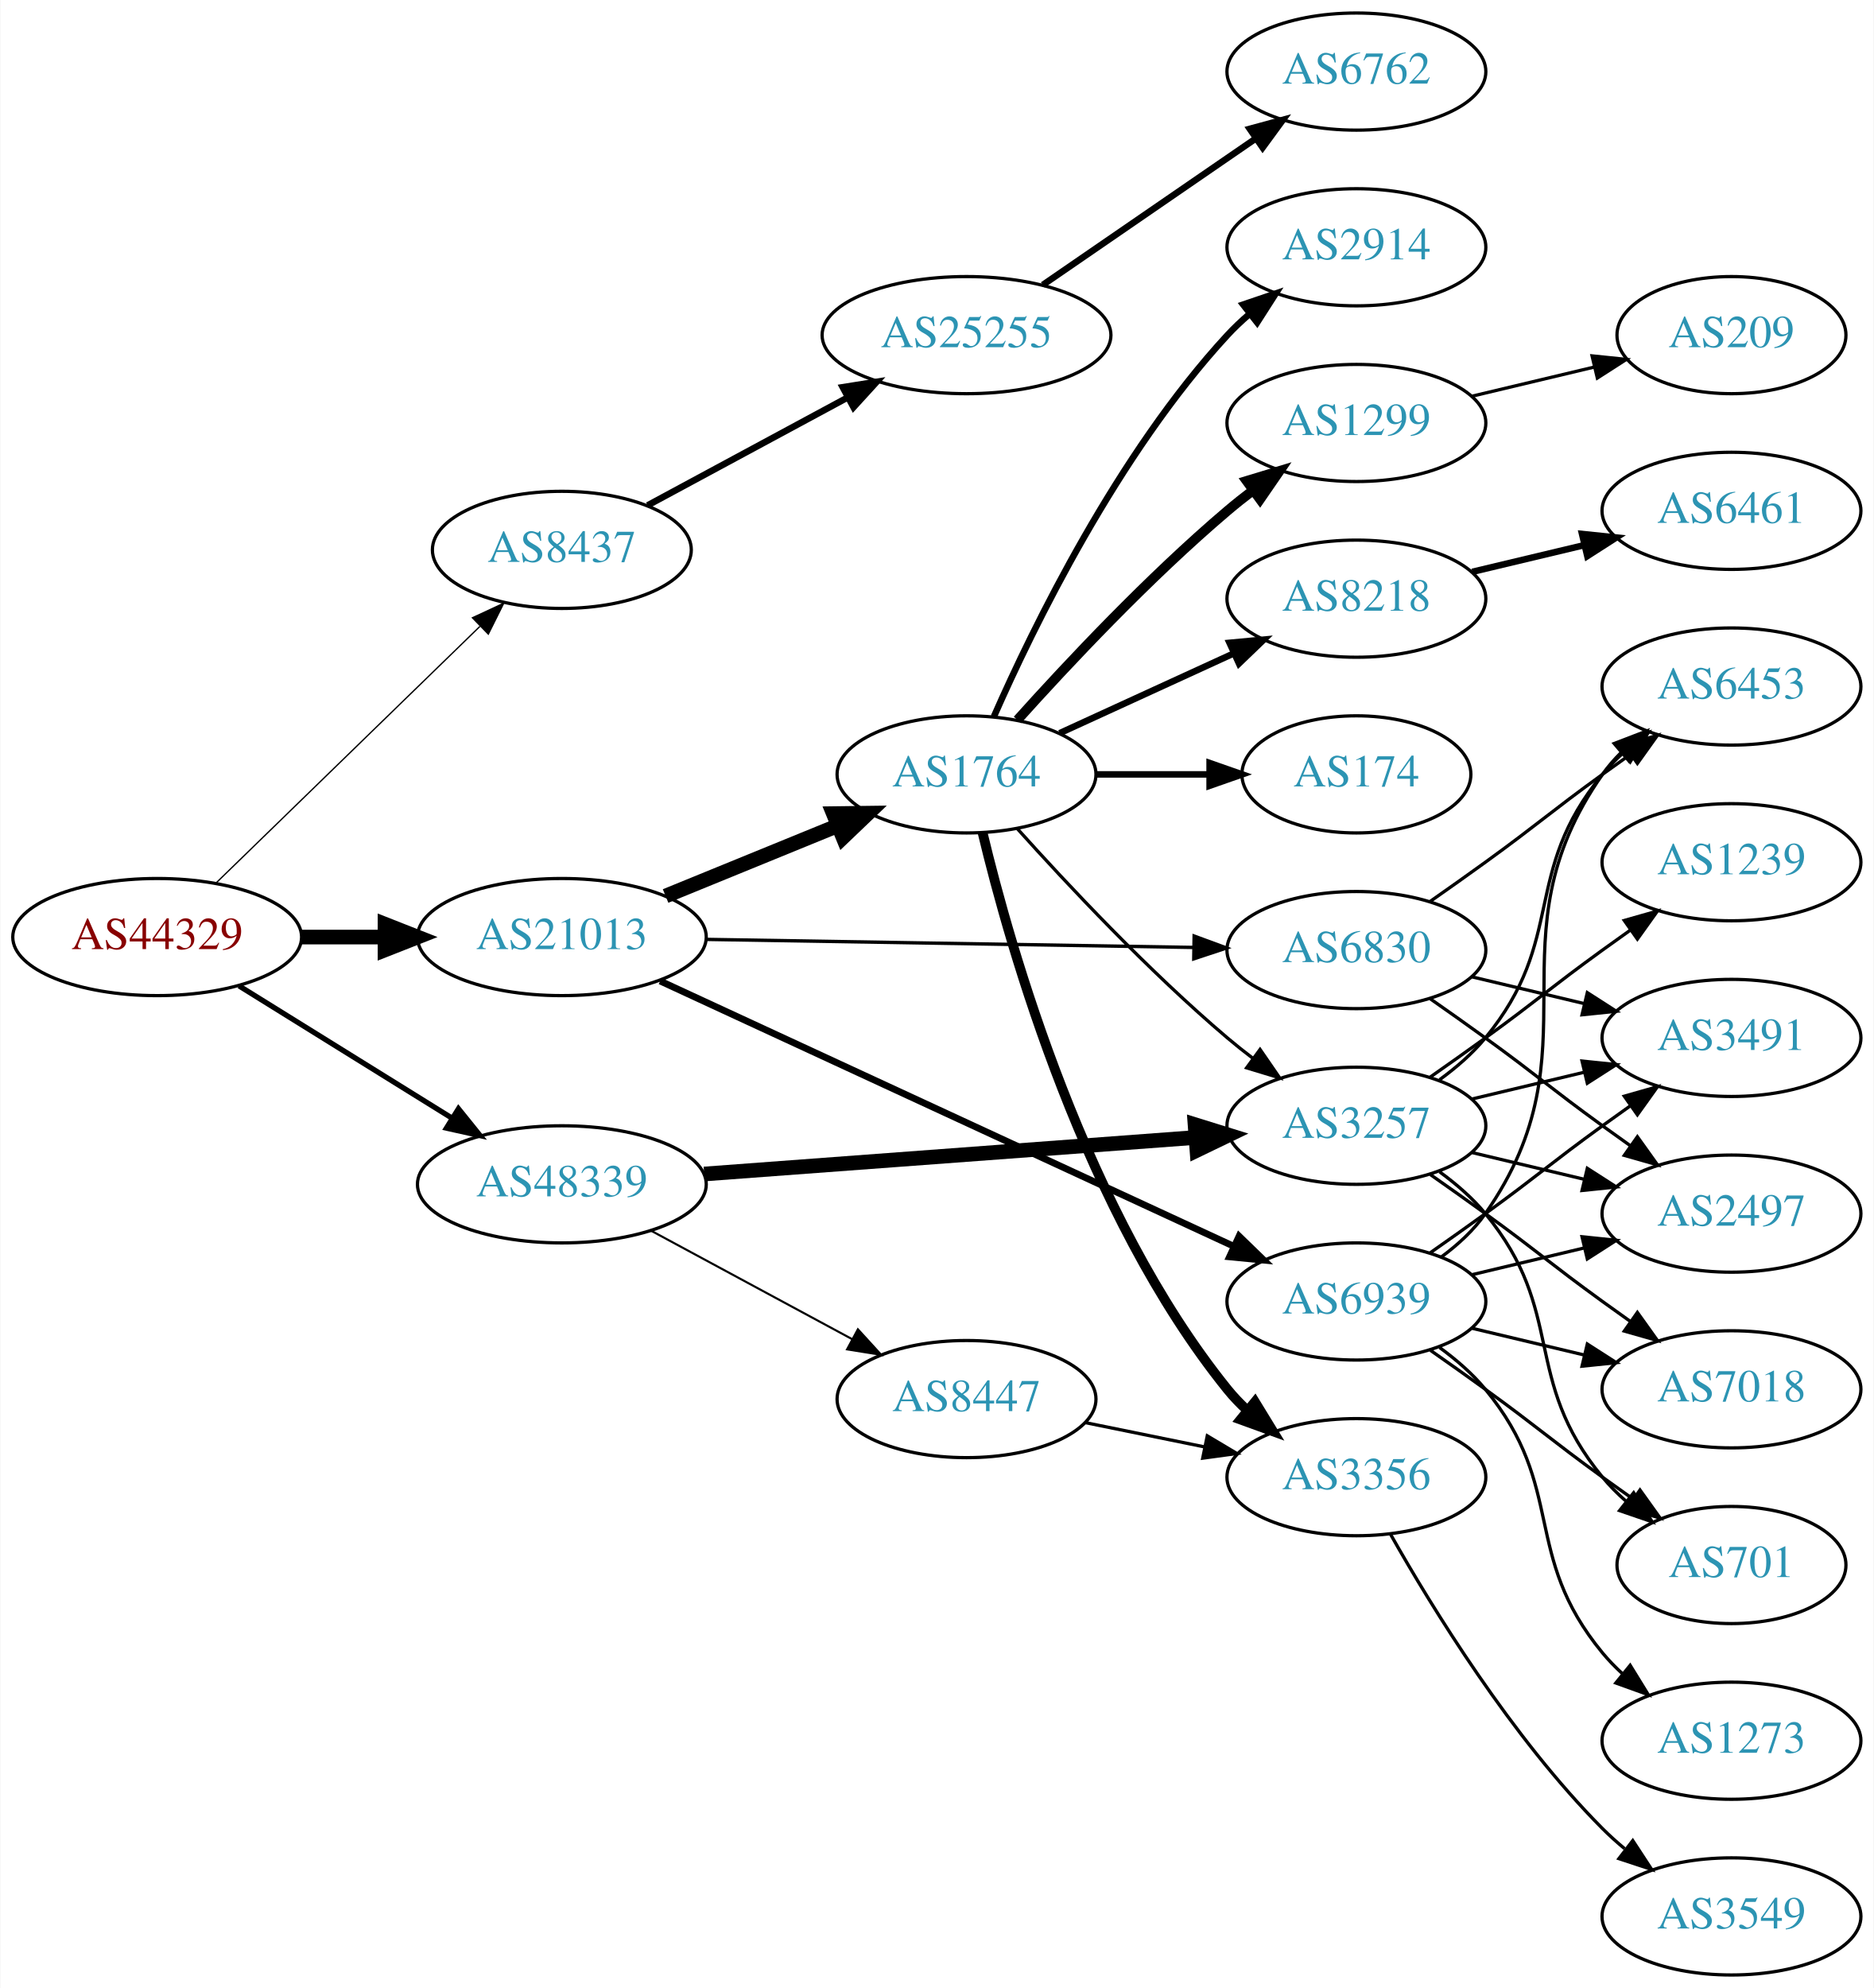
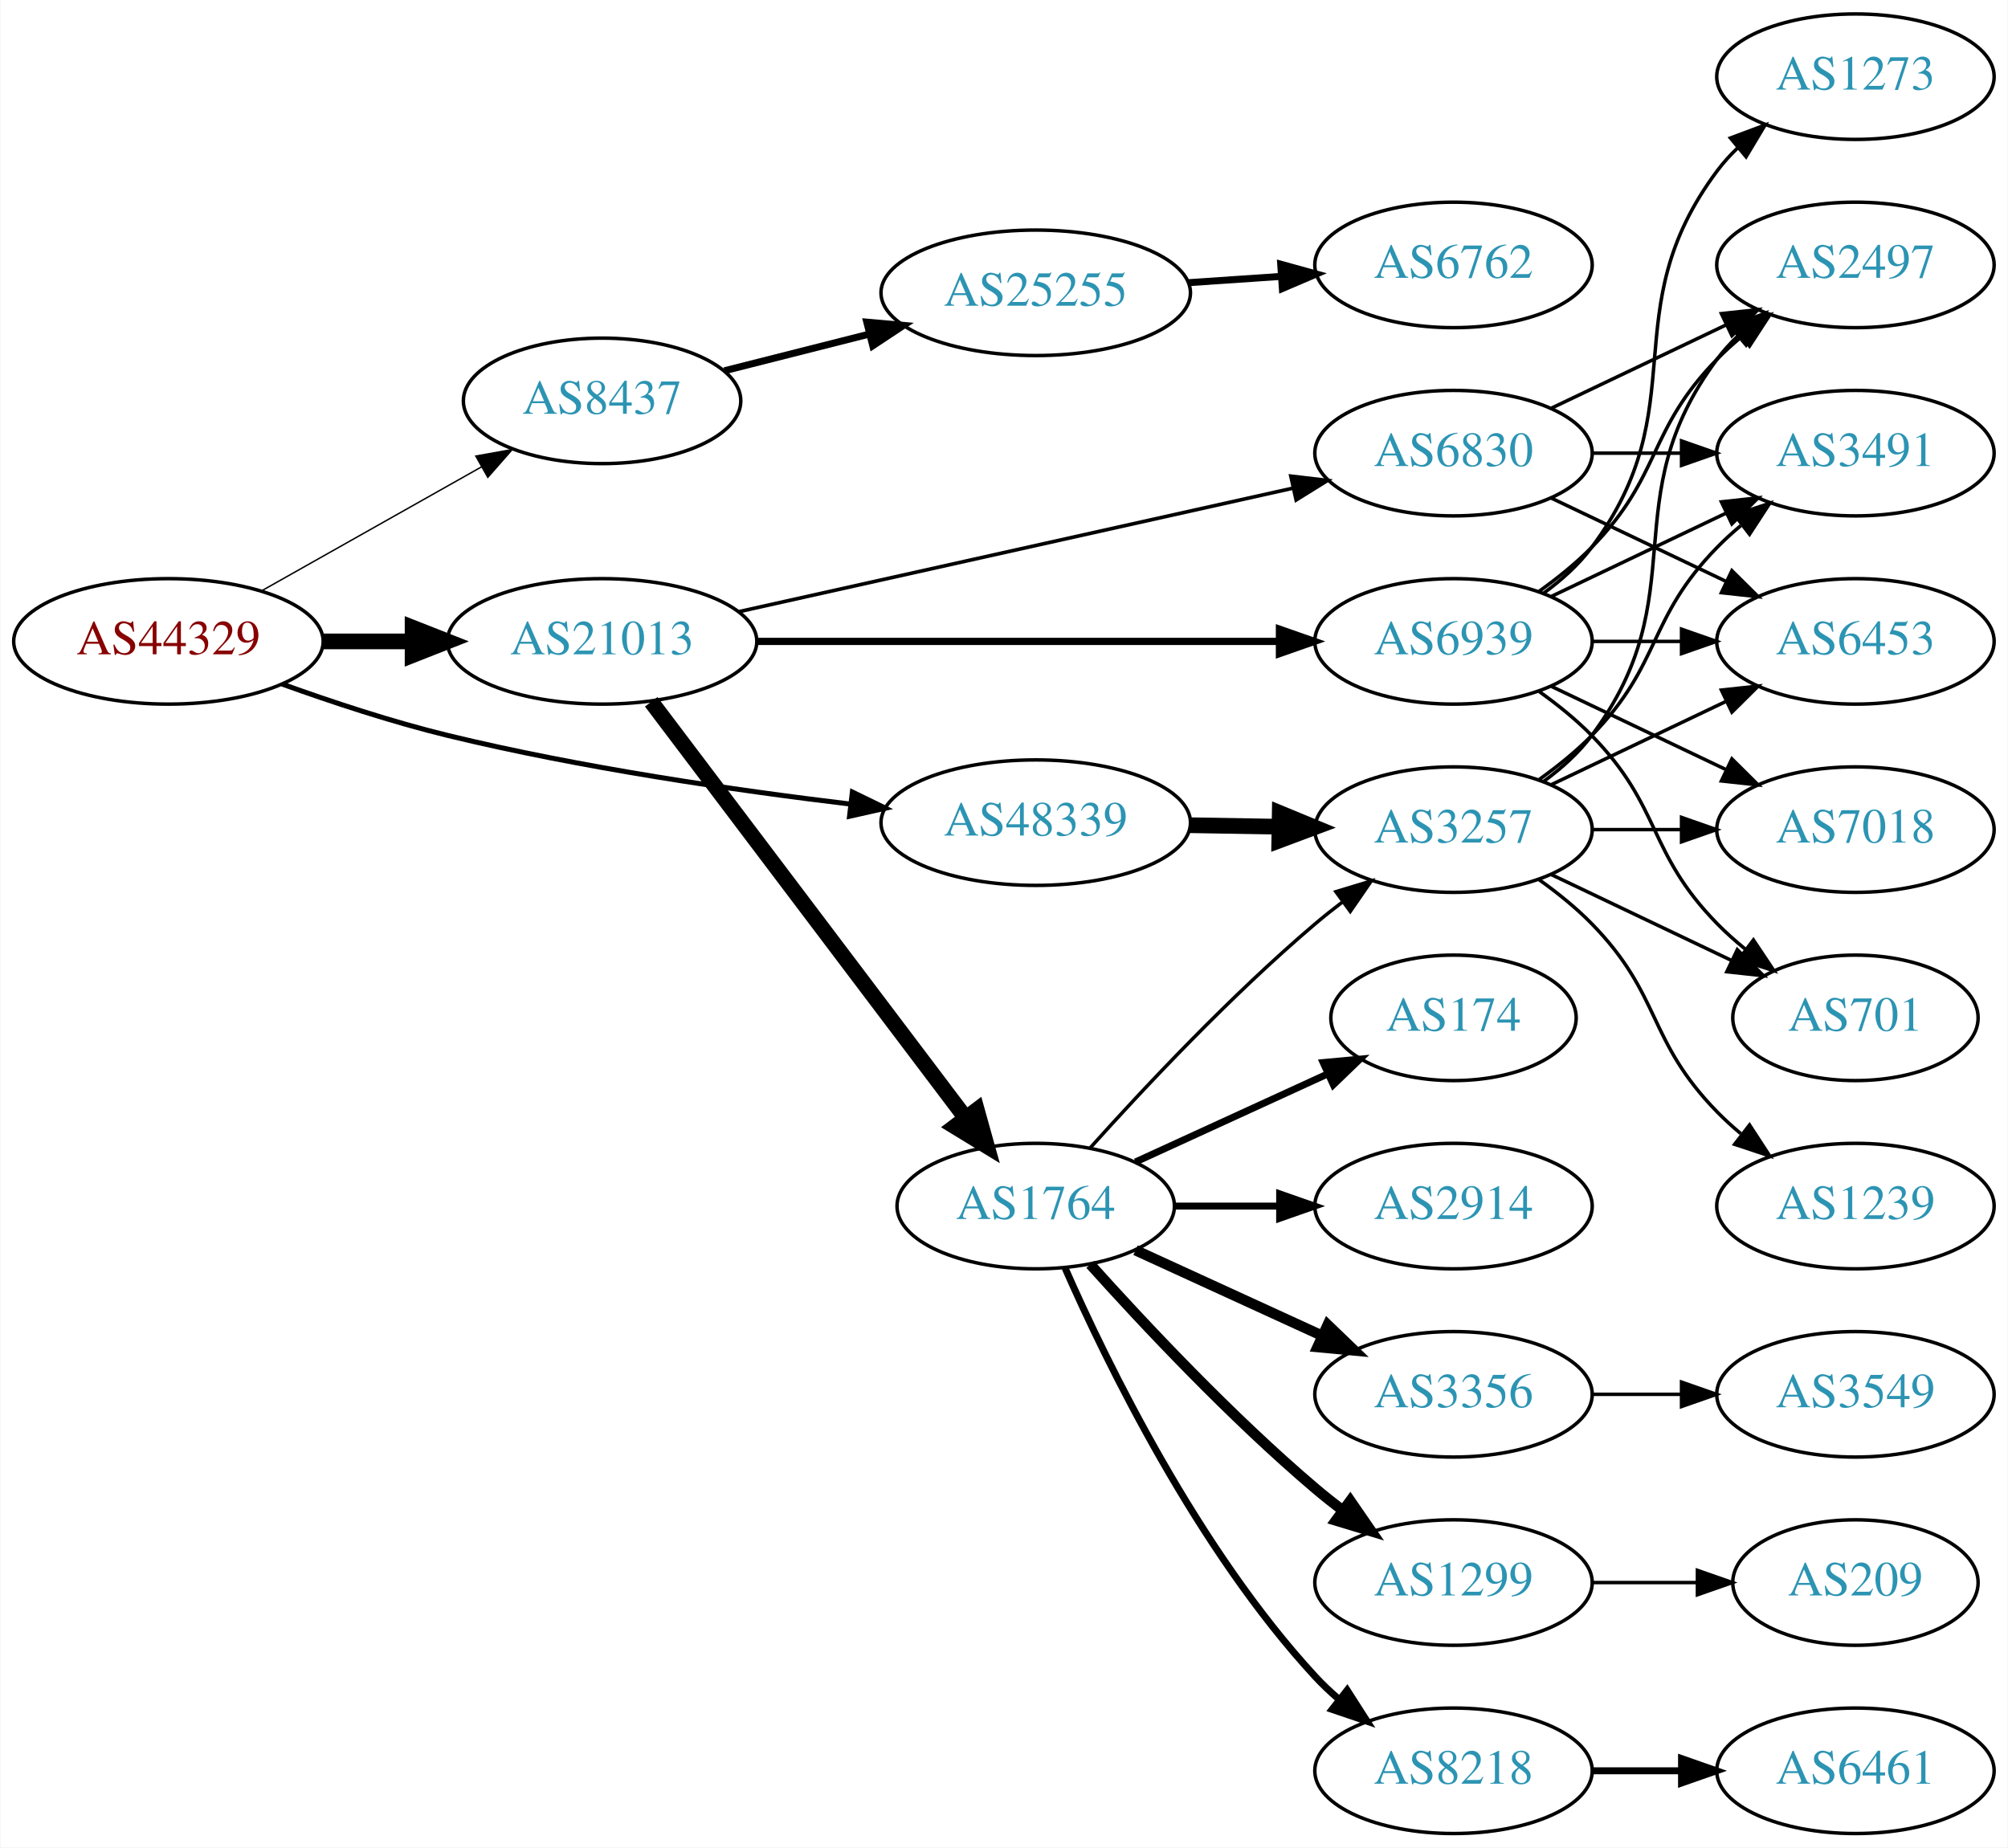
- <svg xmlns="http://www.w3.org/2000/svg" xmlns:xlink="http://www.w3.org/1999/xlink" width="576pt" height="611pt" viewBox="0.00 0.00 575.76 611.00">
-   <g id="graph0" class="graph" transform="scale(1 1) rotate(0) translate(4 607)">
-     <polygon fill="white" stroke="none" points="-4,4 -4,-607 571.762,-607 571.762,4 -4,4" />
+ <svg xmlns="http://www.w3.org/2000/svg" xmlns:xlink="http://www.w3.org/1999/xlink" width="576pt" height="530pt" viewBox="0.00 0.00 575.76 530.00">
+   <g id="graph0" class="graph" transform="scale(1 1) rotate(0) translate(4 526)">
+     <polygon fill="white" stroke="none" points="-4,4 -4,-526 571.762,-526 571.762,4 -4,4" />
    <g id="node1" class="node">
      <g id="a_node1">
        <a xlink:href="/asn/44329" xlink:title="AS44329 ~ NTS Netzwerk Telekom Service AG [AT]">
-           <ellipse fill="#ffffff" stroke="black" cx="44.196" cy="-319" rx="44.393" ry="18" />
-           <text text-anchor="middle" x="44.196" y="-315.3" font-family="Times,serif" font-size="14.00" fill="#880000">AS44329</text>
+           <ellipse fill="#ffffff" stroke="black" cx="44.196" cy="-342" rx="44.393" ry="18" />
+           <text text-anchor="middle" x="44.196" y="-338.3" font-family="Times,serif" font-size="14.00" fill="#880000">AS44329</text>
        </a>
      </g>
    </g>
    <g id="node2" class="node">
      <g id="a_node2">
        <a xlink:href="/asn/8437" xlink:title="AS8437 ~ Hutchison Drei Austria GmbH [AT]">
-           <ellipse fill="#ffffff" stroke="black" cx="168.588" cy="-438" rx="39.794" ry="18" />
-           <text text-anchor="middle" x="168.588" y="-434.3" font-family="Times,serif" font-size="14.00" fill="#2c94b3">AS8437</text>
+           <ellipse fill="#ffffff" stroke="black" cx="168.588" cy="-411" rx="39.794" ry="18" />
+           <text text-anchor="middle" x="168.588" y="-407.3" font-family="Times,serif" font-size="14.00" fill="#2c94b3">AS8437</text>
        </a>
      </g>
    </g>
    <g id="edge1" class="edge">
-       <path fill="none" stroke="black" stroke-width="0.409" d="M62.214,-335.546C83.314,-356.061 119.417,-391.164 143.391,-414.474" />
-       <polygon fill="black" stroke="black" stroke-width="0.409" points="141.105,-417.132 150.715,-421.594 145.985,-412.114 141.105,-417.132" />
+       <path fill="none" stroke="black" stroke-width="0.409" d="M70.853,-356.465C89.211,-366.814 114.098,-380.844 134.032,-392.082" />
+       <polygon fill="black" stroke="black" stroke-width="0.409" points="132.371,-395.164 142.801,-397.026 135.809,-389.066 132.371,-395.164" />
    </g>
    <g id="node3" class="node">
      <g id="a_node3">
        <a xlink:href="/asn/21013" xlink:title="AS21013 ~ Wels, AT [AT]">
-           <ellipse fill="#ffffff" stroke="black" cx="168.588" cy="-319" rx="44.393" ry="18" />
-           <text text-anchor="middle" x="168.588" y="-315.3" font-family="Times,serif" font-size="14.00" fill="#2c94b3">AS21013</text>
+           <ellipse fill="#ffffff" stroke="black" cx="168.588" cy="-342" rx="44.393" ry="18" />
+           <text text-anchor="middle" x="168.588" y="-338.3" font-family="Times,serif" font-size="14.00" fill="#2c94b3">AS21013</text>
        </a>
      </g>
    </g>
    <g id="edge2" class="edge">
-       <path fill="none" stroke="black" stroke-width="4.5" d="M88.692,-319C96.898,-319 105.569,-319 114.041,-319" />
-       <polygon fill="black" stroke="black" stroke-width="4.5" points="114.233,-322.938 124.233,-319 114.233,-315.063 114.233,-322.938" />
+       <path fill="none" stroke="black" stroke-width="4.5" d="M88.692,-342C96.898,-342 105.569,-342 114.041,-342" />
+       <polygon fill="black" stroke="black" stroke-width="4.5" points="114.233,-345.938 124.233,-342 114.233,-338.063 114.233,-345.938" />
    </g>
    <g id="node4" class="node">
      <g id="a_node4">
        <a xlink:href="/asn/48339" xlink:title="AS48339 ~ Raiffeisen Rechenzentrum GmbH [AT]">
-           <ellipse fill="#ffffff" stroke="black" cx="168.588" cy="-243" rx="44.393" ry="18" />
-           <text text-anchor="middle" x="168.588" y="-239.3" font-family="Times,serif" font-size="14.00" fill="#2c94b3">AS48339</text>
+           <ellipse fill="#ffffff" stroke="black" cx="292.98" cy="-290" rx="44.393" ry="18" />
+           <text text-anchor="middle" x="292.98" y="-286.3" font-family="Times,serif" font-size="14.00" fill="#2c94b3">AS48339</text>
        </a>
      </g>
    </g>
    <g id="edge3" class="edge">
-       <path fill="none" stroke="black" stroke-width="1.636" d="M69.377,-303.985C88.068,-292.379 114.138,-276.19 134.722,-263.409" />
-       <polygon fill="black" stroke="black" stroke-width="1.636" points="136.809,-266.233 143.458,-257.984 133.116,-260.286 136.809,-266.233" />
+       <path fill="none" stroke="black" stroke-width="1.432" d="M76.791,-329.765C91.141,-324.59 108.441,-318.875 124.392,-315 162.603,-305.717 206.602,-299.312 239.927,-295.311" />
+       <polygon fill="black" stroke="black" stroke-width="1.432" points="240.381,-298.782 249.908,-294.146 239.57,-291.829 240.381,-298.782" />
    </g>
    <g id="node5" class="node">
      <g id="a_node5">
        <a xlink:href="/asn/25255" xlink:title="AS25255 ~ ==&gt; TELE2 AUSTRIA &lt;== [AT]">
-           <ellipse fill="#ffffff" stroke="black" cx="292.98" cy="-504" rx="44.393" ry="18" />
-           <text text-anchor="middle" x="292.98" y="-500.3" font-family="Times,serif" font-size="14.00" fill="#2c94b3">AS25255</text>
+           <ellipse fill="#ffffff" stroke="black" cx="292.98" cy="-442" rx="44.393" ry="18" />
+           <text text-anchor="middle" x="292.98" y="-438.3" font-family="Times,serif" font-size="14.00" fill="#2c94b3">AS25255</text>
        </a>
      </g>
    </g>
    <g id="edge4" class="edge">
-       <path fill="none" stroke="black" stroke-width="2" d="M194.948,-451.675C212.719,-461.258 236.715,-474.198 256.398,-484.812" />
-       <polygon fill="black" stroke="black" stroke-width="2" points="254.92,-487.992 265.383,-489.657 258.242,-481.83 254.92,-487.992" />
+       <path fill="none" stroke="black" stroke-width="2" d="M203.681,-419.635C216.545,-422.893 231.41,-426.658 245.232,-430.159" />
+       <polygon fill="black" stroke="black" stroke-width="2" points="244.516,-433.589 255.069,-432.651 246.235,-426.803 244.516,-433.589" />
    </g>
    <g id="node7" class="node">
      <g id="a_node7">
        <a xlink:href="/asn/1764" xlink:title="AS1764 ~ NEXTLAYER-AS [AT]">
-           <ellipse fill="#ffffff" stroke="black" cx="292.98" cy="-369" rx="39.794" ry="18" />
-           <text text-anchor="middle" x="292.98" y="-365.3" font-family="Times,serif" font-size="14.00" fill="#2c94b3">AS1764</text>
+           <ellipse fill="#ffffff" stroke="black" cx="292.98" cy="-180" rx="39.794" ry="18" />
+           <text text-anchor="middle" x="292.98" y="-176.3" font-family="Times,serif" font-size="14.00" fill="#2c94b3">AS1764</text>
        </a>
      </g>
    </g>
    <g id="edge6" class="edge">
-       <path fill="none" stroke="black" stroke-width="4.5" d="M200.473,-331.617C216.456,-338.147 236.13,-346.184 253.135,-353.131" />
-       <polygon fill="black" stroke="black" stroke-width="4.5" points="252.044,-356.939 262.791,-357.075 255.023,-349.648 252.044,-356.939" />
+       <path fill="none" stroke="black" stroke-width="4.5" d="M182.686,-324.663C204.311,-296.04 247.582,-238.767 272.705,-205.514" />
+       <polygon fill="black" stroke="black" stroke-width="4.5" points="276.09,-207.565 278.976,-197.212 269.807,-202.817 276.09,-207.565" />
    </g>
    <g id="node8" class="node">
      <g id="a_node8">
        <a xlink:href="/asn/6830" xlink:title="AS6830 ~ LGI-UPC [AT]">
-           <ellipse fill="#ffffff" stroke="black" cx="412.823" cy="-315" rx="39.794" ry="18" />
-           <text text-anchor="middle" x="412.823" y="-311.3" font-family="Times,serif" font-size="14.00" fill="#2c94b3">AS6830</text>
+           <ellipse fill="#ffffff" stroke="black" cx="412.823" cy="-396" rx="39.794" ry="18" />
+           <text text-anchor="middle" x="412.823" y="-392.3" font-family="Times,serif" font-size="14.00" fill="#2c94b3">AS6830</text>
        </a>
      </g>
    </g>
    <g id="edge7" class="edge">
-       <path fill="none" stroke="black" stroke-width="1.038" d="M212.895,-318.285C254.974,-317.59 318.782,-316.536 362.727,-315.811" />
-       <polygon fill="black" stroke="black" stroke-width="1.038" points="362.95,-319.308 372.891,-315.643 362.835,-312.309 362.95,-319.308" />
+       <path fill="none" stroke="black" stroke-width="1.038" d="M207.704,-350.497C250.81,-360.106 320.942,-375.74 366.733,-385.948" />
+       <polygon fill="black" stroke="black" stroke-width="1.038" points="366.161,-389.407 376.683,-388.166 367.684,-382.574 366.161,-389.407" />
    </g>
    <g id="node9" class="node">
      <g id="a_node9">
        <a xlink:href="/asn/6939" xlink:title="AS6939 ~ Hurricane Electric LLC [US]">
-           <ellipse fill="#ffffff" stroke="black" cx="412.823" cy="-207" rx="39.794" ry="18" />
-           <text text-anchor="middle" x="412.823" y="-203.3" font-family="Times,serif" font-size="14.00" fill="#2c94b3">AS6939</text>
+           <ellipse fill="#ffffff" stroke="black" cx="412.823" cy="-342" rx="39.794" ry="18" />
+           <text text-anchor="middle" x="412.823" y="-338.3" font-family="Times,serif" font-size="14.00" fill="#2c94b3">AS6939</text>
        </a>
      </g>
    </g>
    <g id="edge8" class="edge">
-       <path fill="none" stroke="black" stroke-width="2.077" d="M198.807,-305.49C243.046,-285.036 326.965,-246.235 375.214,-223.926" />
-       <polygon fill="black" stroke="black" stroke-width="2.077" points="376.758,-227.069 384.366,-219.695 373.82,-220.715 376.758,-227.069" />
+       <path fill="none" stroke="black" stroke-width="2.077" d="M212.895,-342C254.974,-342 318.782,-342 362.727,-342" />
+       <polygon fill="black" stroke="black" stroke-width="2.077" points="362.891,-345.5 372.891,-342 362.891,-338.5 362.891,-345.5" />
    </g>
    <g id="node15" class="node">
      <g id="a_node15">
        <a xlink:href="/asn/3257" xlink:title="AS3257 ~ GTT [DE]">
-           <ellipse fill="#ffffff" stroke="black" cx="412.823" cy="-261" rx="39.794" ry="18" />
-           <text text-anchor="middle" x="412.823" y="-257.3" font-family="Times,serif" font-size="14.00" fill="#2c94b3">AS3257</text>
+           <ellipse fill="#ffffff" stroke="black" cx="412.823" cy="-288" rx="39.794" ry="18" />
+           <text text-anchor="middle" x="412.823" y="-284.3" font-family="Times,serif" font-size="14.00" fill="#2c94b3">AS3257</text>
        </a>
      </g>
    </g>
    <g id="edge20" class="edge">
-       <path fill="none" stroke="black" stroke-width="4.5" d="M212.337,-246.177C254.586,-249.316 319.131,-254.112 363.286,-257.393" />
-       <polygon fill="black" stroke="black" stroke-width="4.5" points="363.226,-261.337 373.49,-258.152 363.81,-253.484 363.226,-261.337" />
-     </g>
-     <g id="node21" class="node">
-       <g id="a_node21">
-         <a xlink:href="/asn/8447" xlink:title="AS8447 ~ A1 Telekom Austria AG [AT]">
-           <ellipse fill="#ffffff" stroke="black" cx="292.98" cy="-177" rx="39.794" ry="18" />
-           <text text-anchor="middle" x="292.98" y="-173.3" font-family="Times,serif" font-size="14.00" fill="#2c94b3">AS8447</text>
-         </a>
-       </g>
-     </g>
-     <g id="edge21" class="edge">
-       <path fill="none" stroke="black" stroke-width="0.643" d="M196.146,-228.679C214.232,-218.926 238.338,-205.927 257.848,-195.406" />
-       <polygon fill="black" stroke="black" stroke-width="0.643" points="259.589,-198.444 266.73,-190.616 256.267,-192.282 259.589,-198.444" />
+       <path fill="none" stroke="black" stroke-width="4.5" d="M337.191,-289.267C345.504,-289.126 354.267,-288.977 362.749,-288.833" />
+       <polygon fill="black" stroke="black" stroke-width="4.5" points="362.976,-292.767 372.908,-288.66 362.842,-284.893 362.976,-292.767" />
    </g>
    <g id="node6" class="node">
      <g id="a_node6">
        <a xlink:href="/asn/6762" xlink:title="AS6762 ~ TELECOM ITALIA SPARKLE S.p.A. [IT]">
-           <ellipse fill="#ffffff" stroke="black" cx="412.823" cy="-585" rx="39.794" ry="18" />
-           <text text-anchor="middle" x="412.823" y="-581.3" font-family="Times,serif" font-size="14.00" fill="#2c94b3">AS6762</text>
+           <ellipse fill="#ffffff" stroke="black" cx="412.823" cy="-450" rx="39.794" ry="18" />
+           <text text-anchor="middle" x="412.823" y="-446.3" font-family="Times,serif" font-size="14.00" fill="#2c94b3">AS6762</text>
        </a>
      </g>
    </g>
    <g id="edge5" class="edge">
-       <path fill="none" stroke="black" stroke-width="2" d="M316.423,-519.426C335.004,-532.198 361.565,-550.455 381.945,-564.463" />
-       <polygon fill="black" stroke="black" stroke-width="2" points="380.036,-567.398 390.259,-570.178 384.001,-561.629 380.036,-567.398" />
+       <path fill="none" stroke="black" stroke-width="2" d="M336.858,-444.911C345.466,-445.495 354.569,-446.113 363.353,-446.709" />
+       <polygon fill="black" stroke="black" stroke-width="2" points="363.253,-450.211 373.467,-447.396 363.727,-443.227 363.253,-450.211" />
    </g>
    <g id="node10" class="node">
      <g id="a_node10">
-         <a xlink:href="/asn/174" xlink:title="AS174 ~ Cogent Communications [US]">
-           <ellipse fill="#ffffff" stroke="black" cx="412.823" cy="-369" rx="35.194" ry="18" />
-           <text text-anchor="middle" x="412.823" y="-365.3" font-family="Times,serif" font-size="14.00" fill="#2c94b3">AS174</text>
+         <a xlink:href="/asn/2914" xlink:title="AS2914 ~ NTT America, Inc. [US]">
+           <ellipse fill="#ffffff" stroke="black" cx="412.823" cy="-180" rx="39.794" ry="18" />
+           <text text-anchor="middle" x="412.823" y="-176.3" font-family="Times,serif" font-size="14.00" fill="#2c94b3">AS2914</text>
        </a>
      </g>
    </g>
    <g id="edge9" class="edge">
-       <path fill="none" stroke="black" stroke-width="2" d="M332.893,-369C343.98,-369 356.139,-369 367.522,-369" />
-       <polygon fill="black" stroke="black" stroke-width="2" points="367.703,-372.5 377.703,-369 367.703,-365.5 367.703,-372.5" />
+       <path fill="none" stroke="black" stroke-width="2" d="M332.893,-180C342.446,-180 352.796,-180 362.759,-180" />
+       <polygon fill="black" stroke="black" stroke-width="2" points="362.951,-183.5 372.951,-180 362.951,-176.5 362.951,-183.5" />
    </g>
    <g id="node11" class="node">
      <g id="a_node11">
-         <a xlink:href="/asn/3356" xlink:title="AS3356 ~ Level 3 Parent, LLC [US]">
-           <ellipse fill="#ffffff" stroke="black" cx="412.823" cy="-153" rx="39.794" ry="18" />
-           <text text-anchor="middle" x="412.823" y="-149.3" font-family="Times,serif" font-size="14.00" fill="#2c94b3">AS3356</text>
+         <a xlink:href="/asn/8218" xlink:title="AS8218 ~ legacy Neotelecoms [FR]">
+           <ellipse fill="#ffffff" stroke="black" cx="412.823" cy="-18" rx="39.794" ry="18" />
+           <text text-anchor="middle" x="412.823" y="-14.3" font-family="Times,serif" font-size="14.00" fill="#2c94b3">AS8218</text>
        </a>
      </g>
    </g>
    <g id="edge10" class="edge">
-       <path fill="none" stroke="black" stroke-width="3" d="M297.907,-351.118C306.465,-315.391 329.614,-233.992 373.176,-180 375.007,-177.731 377.077,-175.57 379.284,-173.532" />
-       <polygon fill="black" stroke="black" stroke-width="3" points="381.635,-176.131 387.166,-167.094 377.207,-170.709 381.635,-176.131" />
+       <path fill="none" stroke="black" stroke-width="2" d="M301.396,-162.239C313.464,-134.817 339.436,-81.528 373.176,-45 375.207,-42.802 377.446,-40.681 379.792,-38.66" />
+       <polygon fill="black" stroke="black" stroke-width="2" points="382.319,-41.126 388.036,-32.206 378.004,-35.614 382.319,-41.126" />
    </g>
    <g id="node12" class="node">
      <g id="a_node12">
-         <a xlink:href="/asn/2914" xlink:title="AS2914 ~ NTT America, Inc. [US]">
-           <ellipse fill="#ffffff" stroke="black" cx="412.823" cy="-531" rx="39.794" ry="18" />
-           <text text-anchor="middle" x="412.823" y="-527.3" font-family="Times,serif" font-size="14.00" fill="#2c94b3">AS2914</text>
+         <a xlink:href="/asn/3356" xlink:title="AS3356 ~ Level 3 Parent, LLC [US]">
+           <ellipse fill="#ffffff" stroke="black" cx="412.823" cy="-126" rx="39.794" ry="18" />
+           <text text-anchor="middle" x="412.823" y="-122.3" font-family="Times,serif" font-size="14.00" fill="#2c94b3">AS3356</text>
        </a>
      </g>
    </g>
    <g id="edge11" class="edge">
-       <path fill="none" stroke="black" stroke-width="2" d="M301.396,-386.761C313.464,-414.183 339.436,-467.473 373.176,-504 375.207,-506.198 377.446,-508.319 379.792,-510.34" />
-       <polygon fill="black" stroke="black" stroke-width="2" points="378.004,-513.386 388.036,-516.794 382.319,-507.874 378.004,-513.386" />
+       <path fill="none" stroke="black" stroke-width="3" d="M321.609,-167.339C337.566,-160.027 357.837,-150.739 375.119,-142.819" />
+       <polygon fill="black" stroke="black" stroke-width="3" points="376.734,-145.929 384.367,-138.581 373.818,-139.565 376.734,-145.929" />
    </g>
    <g id="node13" class="node">
      <g id="a_node13">
        <a xlink:href="/asn/1299" xlink:title="AS1299 ~ Telia Carrier [EU]">
-           <ellipse fill="#ffffff" stroke="black" cx="412.823" cy="-477" rx="39.794" ry="18" />
-           <text text-anchor="middle" x="412.823" y="-473.3" font-family="Times,serif" font-size="14.00" fill="#2c94b3">AS1299</text>
+           <ellipse fill="#ffffff" stroke="black" cx="412.823" cy="-72" rx="39.794" ry="18" />
+           <text text-anchor="middle" x="412.823" y="-68.3" font-family="Times,serif" font-size="14.00" fill="#2c94b3">AS1299</text>
        </a>
      </g>
    </g>
    <g id="edge12" class="edge">
-       <path fill="none" stroke="black" stroke-width="3" d="M308.626,-385.725C323.927,-402.765 349.025,-429.523 373.176,-450 375.674,-452.117 378.334,-454.232 381.045,-456.293" />
-       <polygon fill="black" stroke="black" stroke-width="3" points="379.082,-459.194 389.222,-462.266 383.212,-453.541 379.082,-459.194" />
+       <path fill="none" stroke="black" stroke-width="3" d="M308.626,-163.275C323.927,-146.235 349.025,-119.477 373.176,-99 375.674,-96.883 378.334,-94.768 381.045,-92.707" />
+       <polygon fill="black" stroke="black" stroke-width="3" points="383.212,-95.459 389.222,-86.734 379.082,-89.806 383.212,-95.459" />
    </g>
    <g id="node14" class="node">
      <g id="a_node14">
-         <a xlink:href="/asn/8218" xlink:title="AS8218 ~ legacy Neotelecoms [FR]">
-           <ellipse fill="#ffffff" stroke="black" cx="412.823" cy="-423" rx="39.794" ry="18" />
-           <text text-anchor="middle" x="412.823" y="-419.3" font-family="Times,serif" font-size="14.00" fill="#2c94b3">AS8218</text>
+         <a xlink:href="/asn/174" xlink:title="AS174 ~ Cogent Communications [US]">
+           <ellipse fill="#ffffff" stroke="black" cx="412.823" cy="-234" rx="35.194" ry="18" />
+           <text text-anchor="middle" x="412.823" y="-230.3" font-family="Times,serif" font-size="14.00" fill="#2c94b3">AS174</text>
        </a>
      </g>
    </g>
    <g id="edge13" class="edge">
-       <path fill="none" stroke="black" stroke-width="2" d="M321.609,-381.661C337.566,-388.973 357.837,-398.261 375.119,-406.181" />
-       <polygon fill="black" stroke="black" stroke-width="2" points="373.818,-409.435 384.367,-410.419 376.734,-403.071 373.818,-409.435" />
+       <path fill="none" stroke="black" stroke-width="2" d="M321.609,-192.661C338.025,-200.183 359.007,-209.798 376.604,-217.861" />
+       <polygon fill="black" stroke="black" stroke-width="2" points="375.432,-221.174 385.981,-222.158 378.348,-214.811 375.432,-221.174" />
    </g>
    <g id="edge14" class="edge">
-       <path fill="none" stroke="black" d="M308.626,-352.275C323.927,-335.235 349.025,-308.477 373.176,-288 375.674,-285.883 378.334,-283.768 381.045,-281.707" />
-       <polygon fill="black" stroke="black" points="383.212,-284.459 389.222,-275.734 379.082,-278.806 383.212,-284.459" />
-     </g>
-     <g id="node16" class="node">
-       <g id="a_node16">
-         <a xlink:href="/asn/3491" xlink:title="AS3491 ~ PCCW Global, Inc. [US]">
-           <ellipse fill="#ffffff" stroke="black" cx="528.116" cy="-288" rx="39.794" ry="18" />
-           <text text-anchor="middle" x="528.116" y="-284.3" font-family="Times,serif" font-size="14.00" fill="#2c94b3">AS3491</text>
-         </a>
-       </g>
-     </g>
-     <g id="edge15" class="edge">
-       <path fill="none" stroke="black" d="M448.43,-306.752C459.301,-304.162 471.456,-301.265 482.898,-298.538" />
-       <polygon fill="black" stroke="black" points="483.804,-301.92 492.721,-296.197 482.182,-295.111 483.804,-301.92" />
+       <path fill="none" stroke="black" d="M308.626,-196.725C323.927,-213.765 349.025,-240.523 373.176,-261 375.674,-263.117 378.334,-265.232 381.045,-267.293" />
+       <polygon fill="black" stroke="black" points="379.082,-270.194 389.222,-273.266 383.212,-264.541 379.082,-270.194" />
    </g>
    <g id="node17" class="node">
      <g id="a_node17">
-         <a xlink:href="/asn/2497" xlink:title="AS2497 ~ Internet Initiative Japan Inc. [JP]">
-           <ellipse fill="#ffffff" stroke="black" cx="528.116" cy="-234" rx="39.794" ry="18" />
-           <text text-anchor="middle" x="528.116" y="-230.3" font-family="Times,serif" font-size="14.00" fill="#2c94b3">AS2497</text>
+         <a xlink:href="/asn/3491" xlink:title="AS3491 ~ PCCW Global, Inc. [US]">
+           <ellipse fill="#ffffff" stroke="black" cx="528.116" cy="-396" rx="39.794" ry="18" />
+           <text text-anchor="middle" x="528.116" y="-392.3" font-family="Times,serif" font-size="14.00" fill="#2c94b3">AS3491</text>
        </a>
      </g>
    </g>
    <g id="edge16" class="edge">
-       <path fill="none" stroke="black" d="M435.58,-299.991C441.114,-296.121 447.033,-291.936 452.469,-288 468.669,-276.271 472.27,-272.729 488.469,-261 491.272,-258.971 494.204,-256.875 497.145,-254.79" />
-       <polygon fill="black" stroke="black" points="499.196,-257.627 505.359,-249.009 495.167,-251.903 499.196,-257.627" />
+       <path fill="none" stroke="black" d="M452.495,-396C460.698,-396 469.462,-396 477.994,-396" />
+       <polygon fill="black" stroke="black" points="478.233,-399.5 488.233,-396 478.233,-392.5 478.233,-399.5" />
    </g>
    <g id="node18" class="node">
      <g id="a_node18">
        <a xlink:href="/asn/6453" xlink:title="AS6453 ~ TATA COMMUNICATIONS (AMERICA) INC [US]">
-           <ellipse fill="#ffffff" stroke="black" cx="528.116" cy="-396" rx="39.794" ry="18" />
-           <text text-anchor="middle" x="528.116" y="-392.3" font-family="Times,serif" font-size="14.00" fill="#2c94b3">AS6453</text>
+           <ellipse fill="#ffffff" stroke="black" cx="528.116" cy="-342" rx="39.794" ry="18" />
+           <text text-anchor="middle" x="528.116" y="-338.3" font-family="Times,serif" font-size="14.00" fill="#2c94b3">AS6453</text>
        </a>
      </g>
    </g>
    <g id="edge17" class="edge">
-       <path fill="none" stroke="black" d="M435.58,-330.009C441.114,-333.879 447.033,-338.064 452.469,-342 468.669,-353.729 472.27,-357.271 488.469,-369 491.272,-371.029 494.204,-373.125 497.145,-375.21" />
-       <polygon fill="black" stroke="black" points="495.167,-378.097 505.359,-380.991 499.196,-372.373 495.167,-378.097" />
-     </g>
-     <g id="edge33" class="edge">
-       <path fill="none" stroke="black" d="M435.58,-222.009C441.114,-225.879 447.033,-230.064 452.469,-234 468.669,-245.729 472.27,-249.271 488.469,-261 491.272,-263.029 494.204,-265.125 497.145,-267.21" />
-       <polygon fill="black" stroke="black" points="495.167,-270.097 505.359,-272.991 499.196,-264.373 495.167,-270.097" />
-     </g>
-     <g id="edge31" class="edge">
-       <path fill="none" stroke="black" d="M448.43,-215.248C459.301,-217.838 471.456,-220.735 482.898,-223.462" />
-       <polygon fill="black" stroke="black" points="482.182,-226.889 492.721,-225.803 483.804,-220.08 482.182,-226.889" />
+       <path fill="none" stroke="black" d="M440.959,-383.066C455.953,-375.919 474.774,-366.948 490.998,-359.215" />
+       <polygon fill="black" stroke="black" points="492.68,-362.291 500.201,-354.829 489.668,-355.972 492.68,-362.291" />
+     </g>
+     <g id="node19" class="node">
+       <g id="a_node19">
+         <a xlink:href="/asn/2497" xlink:title="AS2497 ~ Internet Initiative Japan Inc. [JP]">
+           <ellipse fill="#ffffff" stroke="black" cx="528.116" cy="-450" rx="39.794" ry="18" />
+           <text text-anchor="middle" x="528.116" y="-446.3" font-family="Times,serif" font-size="14.00" fill="#2c94b3">AS2497</text>
+         </a>
+       </g>
+     </g>
+     <g id="edge18" class="edge">
+       <path fill="none" stroke="black" d="M440.959,-408.934C455.953,-416.081 474.774,-425.052 490.998,-432.785" />
+       <polygon fill="black" stroke="black" points="489.668,-436.028 500.201,-437.171 492.68,-429.709 489.668,-436.028" />
    </g>
    <g id="edge32" class="edge">
-       <path fill="none" stroke="black" d="M438.982,-220.716C444.047,-224.455 448.902,-228.904 452.469,-234 488.083,-284.869 452.856,-318.131 488.469,-369 490.142,-371.389 492.097,-373.635 494.224,-375.733" />
-       <polygon fill="black" stroke="black" points="492.064,-378.49 501.957,-382.284 496.589,-373.149 492.064,-378.49" />
+       <path fill="none" stroke="black" d="M440.959,-354.934C455.953,-362.081 474.774,-371.052 490.998,-378.785" />
+       <polygon fill="black" stroke="black" points="489.668,-382.028 500.201,-383.171 492.68,-375.709 489.668,-382.028" />
+     </g>
+     <g id="edge29" class="edge">
+       <path fill="none" stroke="black" d="M452.495,-342C460.698,-342 469.462,-342 477.994,-342" />
+       <polygon fill="black" stroke="black" points="478.233,-345.5 488.233,-342 478.233,-338.5 478.233,-345.5" />
+     </g>
+     <g id="edge28" class="edge">
+       <path fill="none" stroke="black" d="M437.417,-356.389C442.673,-360.148 448.005,-364.437 452.469,-369 472.642,-389.617 468.297,-402.383 488.469,-423 490.562,-425.139 492.846,-427.218 495.222,-429.21" />
+       <polygon fill="black" stroke="black" points="493.466,-432.275 503.522,-435.611 497.741,-426.732 493.466,-432.275" />
+     </g>
+     <g id="node21" class="node">
+       <g id="a_node21">
+         <a xlink:href="/asn/701" xlink:title="AS701 ~ UUNET [US]">
+           <ellipse fill="#ffffff" stroke="black" cx="528.116" cy="-234" rx="35.194" ry="18" />
+           <text text-anchor="middle" x="528.116" y="-230.3" font-family="Times,serif" font-size="14.00" fill="#2c94b3">AS701</text>
+         </a>
+       </g>
+     </g>
+     <g id="edge27" class="edge">
+       <path fill="none" stroke="black" d="M437.417,-327.611C442.673,-323.852 448.005,-319.563 452.469,-315 472.642,-294.383 468.297,-281.617 488.469,-261 490.949,-258.466 493.695,-256.017 496.548,-253.696" />
+       <polygon fill="black" stroke="black" points="498.85,-256.343 504.733,-247.532 494.639,-250.752 498.85,-256.343" />
    </g>
    <g id="node22" class="node">
      <g id="a_node22">
-         <a xlink:href="/asn/701" xlink:title="AS701 ~ UUNET [US]">
-           <ellipse fill="#ffffff" stroke="black" cx="528.116" cy="-126" rx="35.194" ry="18" />
-           <text text-anchor="middle" x="528.116" y="-122.3" font-family="Times,serif" font-size="14.00" fill="#2c94b3">AS701</text>
-         </a>
-       </g>
-     </g>
-     <g id="edge28" class="edge">
-       <path fill="none" stroke="black" d="M435.58,-191.991C441.114,-188.121 447.033,-183.936 452.469,-180 468.669,-168.271 472.27,-164.729 488.469,-153 491.498,-150.807 494.677,-148.537 497.856,-146.287" />
-       <polygon fill="black" stroke="black" points="499.998,-149.059 506.166,-140.445 495.972,-143.333 499.998,-149.059" />
+         <a xlink:href="/asn/7018" xlink:title="AS7018 ~ AT&amp;T Services, Inc. [US]">
+           <ellipse fill="#ffffff" stroke="black" cx="528.116" cy="-288" rx="39.794" ry="18" />
+           <text text-anchor="middle" x="528.116" y="-284.3" font-family="Times,serif" font-size="14.00" fill="#2c94b3">AS7018</text>
+         </a>
+       </g>
+     </g>
+     <g id="edge31" class="edge">
+       <path fill="none" stroke="black" d="M440.959,-329.066C455.953,-321.919 474.774,-312.948 490.998,-305.215" />
+       <polygon fill="black" stroke="black" points="492.68,-308.291 500.201,-300.829 489.668,-301.972 492.68,-308.291" />
    </g>
    <g id="node24" class="node">
      <g id="a_node24">
-         <a xlink:href="/asn/7018" xlink:title="AS7018 ~ AT&amp;T Services, Inc. [US]">
-           <ellipse fill="#ffffff" stroke="black" cx="528.116" cy="-180" rx="39.794" ry="18" />
-           <text text-anchor="middle" x="528.116" y="-176.3" font-family="Times,serif" font-size="14.00" fill="#2c94b3">AS7018</text>
-         </a>
-       </g>
-     </g>
-     <g id="edge29" class="edge">
-       <path fill="none" stroke="black" d="M448.43,-198.752C459.301,-196.162 471.456,-193.265 482.898,-190.538" />
-       <polygon fill="black" stroke="black" points="483.804,-193.92 492.721,-188.197 482.182,-187.111 483.804,-193.92" />
+         <a xlink:href="/asn/1273" xlink:title="AS1273 ~ Vodafone Group PLC [EU]">
+           <ellipse fill="#ffffff" stroke="black" cx="528.116" cy="-504" rx="39.794" ry="18" />
+           <text text-anchor="middle" x="528.116" y="-500.3" font-family="Times,serif" font-size="14.00" fill="#2c94b3">AS1273</text>
+         </a>
+       </g>
+     </g>
+     <g id="edge30" class="edge">
+       <path fill="none" stroke="black" d="M438.754,-355.882C443.83,-359.611 448.748,-364.016 452.469,-369 482.741,-409.542 458.198,-436.458 488.469,-477 490.214,-479.336 492.221,-481.545 494.385,-483.617" />
+       <polygon fill="black" stroke="black" points="492.262,-486.405 502.185,-490.118 496.744,-481.027 492.262,-486.405" />
+     </g>
+     <g id="node16" class="node">
+       <g id="a_node16">
+         <a xlink:href="/asn/6461" xlink:title="AS6461 ~ Zayo Bandwidth [US]">
+           <ellipse fill="#ffffff" stroke="black" cx="528.116" cy="-18" rx="39.794" ry="18" />
+           <text text-anchor="middle" x="528.116" y="-14.3" font-family="Times,serif" font-size="14.00" fill="#2c94b3">AS6461</text>
+         </a>
+       </g>
+     </g>
+     <g id="edge15" class="edge">
+       <path fill="none" stroke="black" stroke-width="2" d="M452.495,-18C460.698,-18 469.462,-18 477.994,-18" />
+       <polygon fill="black" stroke="black" stroke-width="2" points="478.233,-21.5 488.233,-18 478.233,-14.5 478.233,-21.5" />
+     </g>
+     <g id="node20" class="node">
+       <g id="a_node20">
+         <a xlink:href="/asn/3549" xlink:title="AS3549 ~ Level 3 Parent, LLC [US]">
+           <ellipse fill="#ffffff" stroke="black" cx="528.116" cy="-126" rx="39.794" ry="18" />
+           <text text-anchor="middle" x="528.116" y="-122.3" font-family="Times,serif" font-size="14.00" fill="#2c94b3">AS3549</text>
+         </a>
+       </g>
+     </g>
+     <g id="edge19" class="edge">
+       <path fill="none" stroke="black" d="M452.495,-126C460.698,-126 469.462,-126 477.994,-126" />
+       <polygon fill="black" stroke="black" points="478.233,-129.5 488.233,-126 478.233,-122.5 478.233,-129.5" />
    </g>
    <g id="node25" class="node">
      <g id="a_node25">
-         <a xlink:href="/asn/1273" xlink:title="AS1273 ~ Vodafone Group PLC [EU]">
-           <ellipse fill="#ffffff" stroke="black" cx="528.116" cy="-72" rx="39.794" ry="18" />
-           <text text-anchor="middle" x="528.116" y="-68.3" font-family="Times,serif" font-size="14.00" fill="#2c94b3">AS1273</text>
-         </a>
-       </g>
-     </g>
-     <g id="edge30" class="edge">
-       <path fill="none" stroke="black" d="M438.404,-192.844C443.498,-189.128 448.512,-184.799 452.469,-180 477.534,-149.606 463.405,-129.394 488.469,-99 490.325,-96.751 492.412,-94.604 494.631,-92.576" />
-       <polygon fill="black" stroke="black" points="496.979,-95.177 502.535,-86.156 492.566,-89.744 496.979,-95.177" />
-     </g>
-     <g id="node19" class="node">
-       <g id="a_node19">
-         <a xlink:href="/asn/3549" xlink:title="AS3549 ~ Level 3 Parent, LLC [US]">
-           <ellipse fill="#ffffff" stroke="black" cx="528.116" cy="-18" rx="39.794" ry="18" />
-           <text text-anchor="middle" x="528.116" y="-14.3" font-family="Times,serif" font-size="14.00" fill="#2c94b3">AS3549</text>
-         </a>
-       </g>
-     </g>
-     <g id="edge18" class="edge">
-       <path fill="none" stroke="black" d="M423.283,-135.51C436.065,-112.904 460.497,-73.114 488.469,-45 490.58,-42.879 492.876,-40.812 495.262,-38.829" />
-       <polygon fill="black" stroke="black" points="497.777,-41.31 503.577,-32.444 493.514,-35.758 497.777,-41.31" />
-     </g>
-     <g id="node26" class="node">
-       <g id="a_node26">
        <a xlink:href="/asn/209" xlink:title="AS209 ~ CenturyLink Communications, LLC [US]">
-           <ellipse fill="#ffffff" stroke="black" cx="528.116" cy="-504" rx="35.194" ry="18" />
-           <text text-anchor="middle" x="528.116" y="-500.3" font-family="Times,serif" font-size="14.00" fill="#2c94b3">AS209</text>
-         </a>
-       </g>
-     </g>
-     <g id="edge34" class="edge">
-       <path fill="none" stroke="black" d="M448.43,-485.248C460.225,-488.058 473.529,-491.229 485.797,-494.153" />
-       <polygon fill="black" stroke="black" points="485.263,-497.624 495.802,-496.537 486.886,-490.814 485.263,-497.624" />
-     </g>
-     <g id="node20" class="node">
-       <g id="a_node20">
-         <a xlink:href="/asn/6461" xlink:title="AS6461 ~ Zayo Bandwidth [US]">
-           <ellipse fill="#ffffff" stroke="black" cx="528.116" cy="-450" rx="39.794" ry="18" />
-           <text text-anchor="middle" x="528.116" y="-446.3" font-family="Times,serif" font-size="14.00" fill="#2c94b3">AS6461</text>
-         </a>
-       </g>
-     </g>
-     <g id="edge19" class="edge">
-       <path fill="none" stroke="black" stroke-width="2" d="M448.43,-431.248C459.301,-433.838 471.456,-436.735 482.898,-439.462" />
-       <polygon fill="black" stroke="black" stroke-width="2" points="482.182,-442.889 492.721,-441.803 483.804,-436.08 482.182,-442.889" />
+           <ellipse fill="#ffffff" stroke="black" cx="528.116" cy="-72" rx="35.194" ry="18" />
+           <text text-anchor="middle" x="528.116" y="-68.3" font-family="Times,serif" font-size="14.00" fill="#2c94b3">AS209</text>
+         </a>
+       </g>
+     </g>
+     <g id="edge33" class="edge">
+       <path fill="none" stroke="black" d="M452.495,-72C462.201,-72 472.691,-72 482.654,-72" />
+       <polygon fill="black" stroke="black" points="482.79,-75.5 492.79,-72 482.79,-68.5 482.79,-75.5" />
+     </g>
+     <g id="edge21" class="edge">
+       <path fill="none" stroke="black" d="M437.417,-302.389C442.673,-306.148 448.005,-310.437 452.469,-315 472.642,-335.617 468.297,-348.383 488.469,-369 490.562,-371.139 492.846,-373.218 495.222,-375.21" />
+       <polygon fill="black" stroke="black" points="493.466,-378.275 503.522,-381.611 497.741,-372.732 493.466,-378.275" />
+     </g>
+     <g id="edge26" class="edge">
+       <path fill="none" stroke="black" d="M440.959,-300.934C455.953,-308.081 474.774,-317.052 490.998,-324.785" />
+       <polygon fill="black" stroke="black" points="489.668,-328.028 500.201,-329.171 492.68,-321.709 489.668,-328.028" />
+     </g>
+     <g id="edge24" class="edge">
+       <path fill="none" stroke="black" d="M438.754,-301.882C443.83,-305.611 448.748,-310.016 452.469,-315 482.741,-355.542 458.198,-382.458 488.469,-423 490.214,-425.336 492.221,-427.545 494.385,-429.617" />
+       <polygon fill="black" stroke="black" points="492.262,-432.405 502.185,-436.118 496.744,-427.027 492.262,-432.405" />
+     </g>
+     <g id="edge22" class="edge">
+       <path fill="none" stroke="black" d="M440.959,-275.066C456.391,-267.71 475.877,-258.423 492.412,-250.541" />
+       <polygon fill="black" stroke="black" points="494.232,-253.551 501.754,-246.089 491.221,-247.232 494.232,-253.551" />
    </g>
    <g id="edge23" class="edge">
-       <path fill="none" stroke="black" d="M448.43,-269.248C459.301,-271.838 471.456,-274.735 482.898,-277.462" />
-       <polygon fill="black" stroke="black" points="482.182,-280.889 492.721,-279.803 483.804,-274.08 482.182,-280.889" />
-     </g>
-     <g id="edge22" class="edge">
-       <path fill="none" stroke="black" d="M448.43,-252.752C459.301,-250.162 471.456,-247.265 482.898,-244.538" />
-       <polygon fill="black" stroke="black" points="483.804,-247.92 492.721,-242.197 482.182,-241.111 483.804,-247.92" />
-     </g>
-     <g id="edge26" class="edge">
-       <path fill="none" stroke="black" d="M438.404,-275.156C443.498,-278.872 448.512,-283.201 452.469,-288 477.534,-318.394 463.405,-338.606 488.469,-369 490.325,-371.25 492.412,-373.396 494.631,-375.424" />
-       <polygon fill="black" stroke="black" points="492.566,-378.256 502.535,-381.844 496.979,-372.823 492.566,-378.256" />
-     </g>
-     <g id="edge24" class="edge">
-       <path fill="none" stroke="black" d="M438.404,-246.844C443.498,-243.128 448.512,-238.799 452.469,-234 477.534,-203.606 463.405,-183.394 488.469,-153 490.604,-150.411 493.047,-147.959 495.643,-145.666" />
-       <polygon fill="black" stroke="black" points="498.052,-148.225 503.743,-139.288 493.721,-142.725 498.052,-148.225" />
+       <path fill="none" stroke="black" d="M452.495,-288C460.698,-288 469.462,-288 477.994,-288" />
+       <polygon fill="black" stroke="black" points="478.233,-291.5 488.233,-288 478.233,-284.5 478.233,-291.5" />
    </g>
    <g id="node23" class="node">
      <g id="a_node23">
        <a xlink:href="/asn/1239" xlink:title="AS1239 ~ Sprint [US]">
-           <ellipse fill="#ffffff" stroke="black" cx="528.116" cy="-342" rx="39.794" ry="18" />
-           <text text-anchor="middle" x="528.116" y="-338.3" font-family="Times,serif" font-size="14.00" fill="#2c94b3">AS1239</text>
+           <ellipse fill="#ffffff" stroke="black" cx="528.116" cy="-180" rx="39.794" ry="18" />
+           <text text-anchor="middle" x="528.116" y="-176.3" font-family="Times,serif" font-size="14.00" fill="#2c94b3">AS1239</text>
        </a>
      </g>
    </g>
    <g id="edge25" class="edge">
-       <path fill="none" stroke="black" d="M435.58,-276.009C441.114,-279.879 447.033,-284.064 452.469,-288 468.669,-299.729 472.27,-303.271 488.469,-315 491.272,-317.029 494.204,-319.125 497.145,-321.21" />
-       <polygon fill="black" stroke="black" points="495.167,-324.097 505.359,-326.991 499.196,-318.373 495.167,-324.097" />
-     </g>
-     <g id="edge27" class="edge">
-       <path fill="none" stroke="black" d="M435.58,-245.991C441.114,-242.121 447.033,-237.936 452.469,-234 468.669,-222.271 472.27,-218.729 488.469,-207 491.272,-204.971 494.204,-202.875 497.145,-200.79" />
-       <polygon fill="black" stroke="black" points="499.196,-203.627 505.359,-195.009 495.167,-197.903 499.196,-203.627" />
-     </g>
-     <g id="edge35" class="edge">
-       <path fill="none" stroke="black" d="M329.337,-169.799C340.883,-167.448 353.875,-164.802 366.073,-162.317" />
-       <polygon fill="black" stroke="black" points="366.984,-165.704 376.084,-160.279 365.587,-158.845 366.984,-165.704" />
+       <path fill="none" stroke="black" d="M437.417,-273.611C442.673,-269.852 448.005,-265.563 452.469,-261 472.642,-240.383 468.297,-227.617 488.469,-207 490.562,-204.861 492.846,-202.782 495.222,-200.79" />
+       <polygon fill="black" stroke="black" points="497.741,-203.268 503.522,-194.389 493.466,-197.725 497.741,-203.268" />
    </g>
  </g>
</svg>
